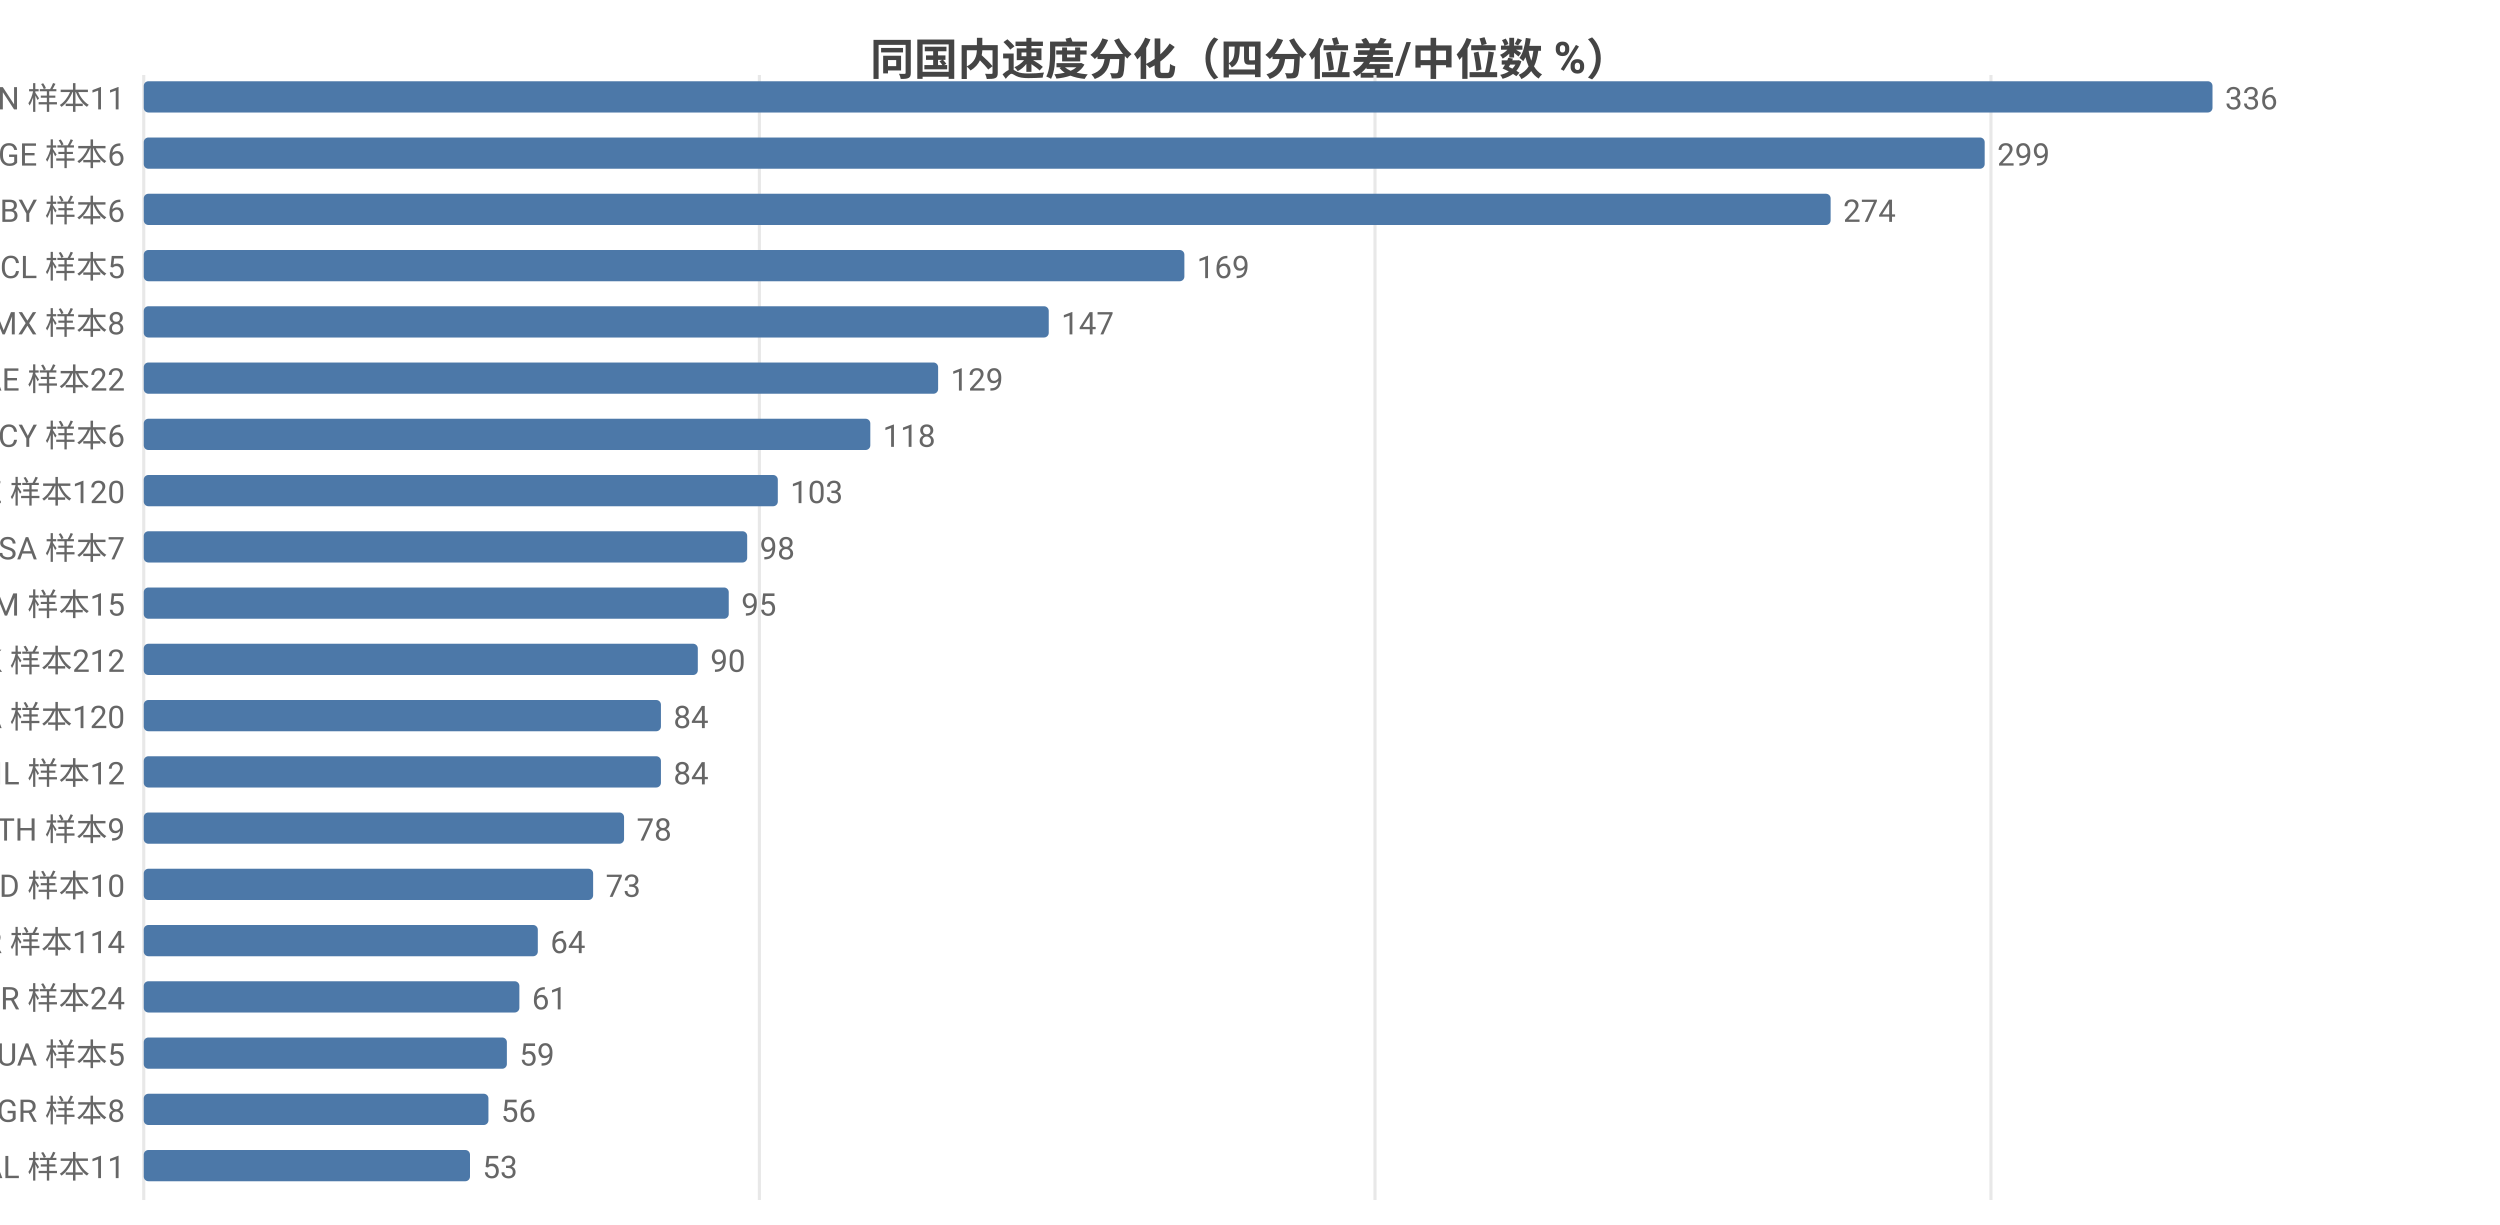
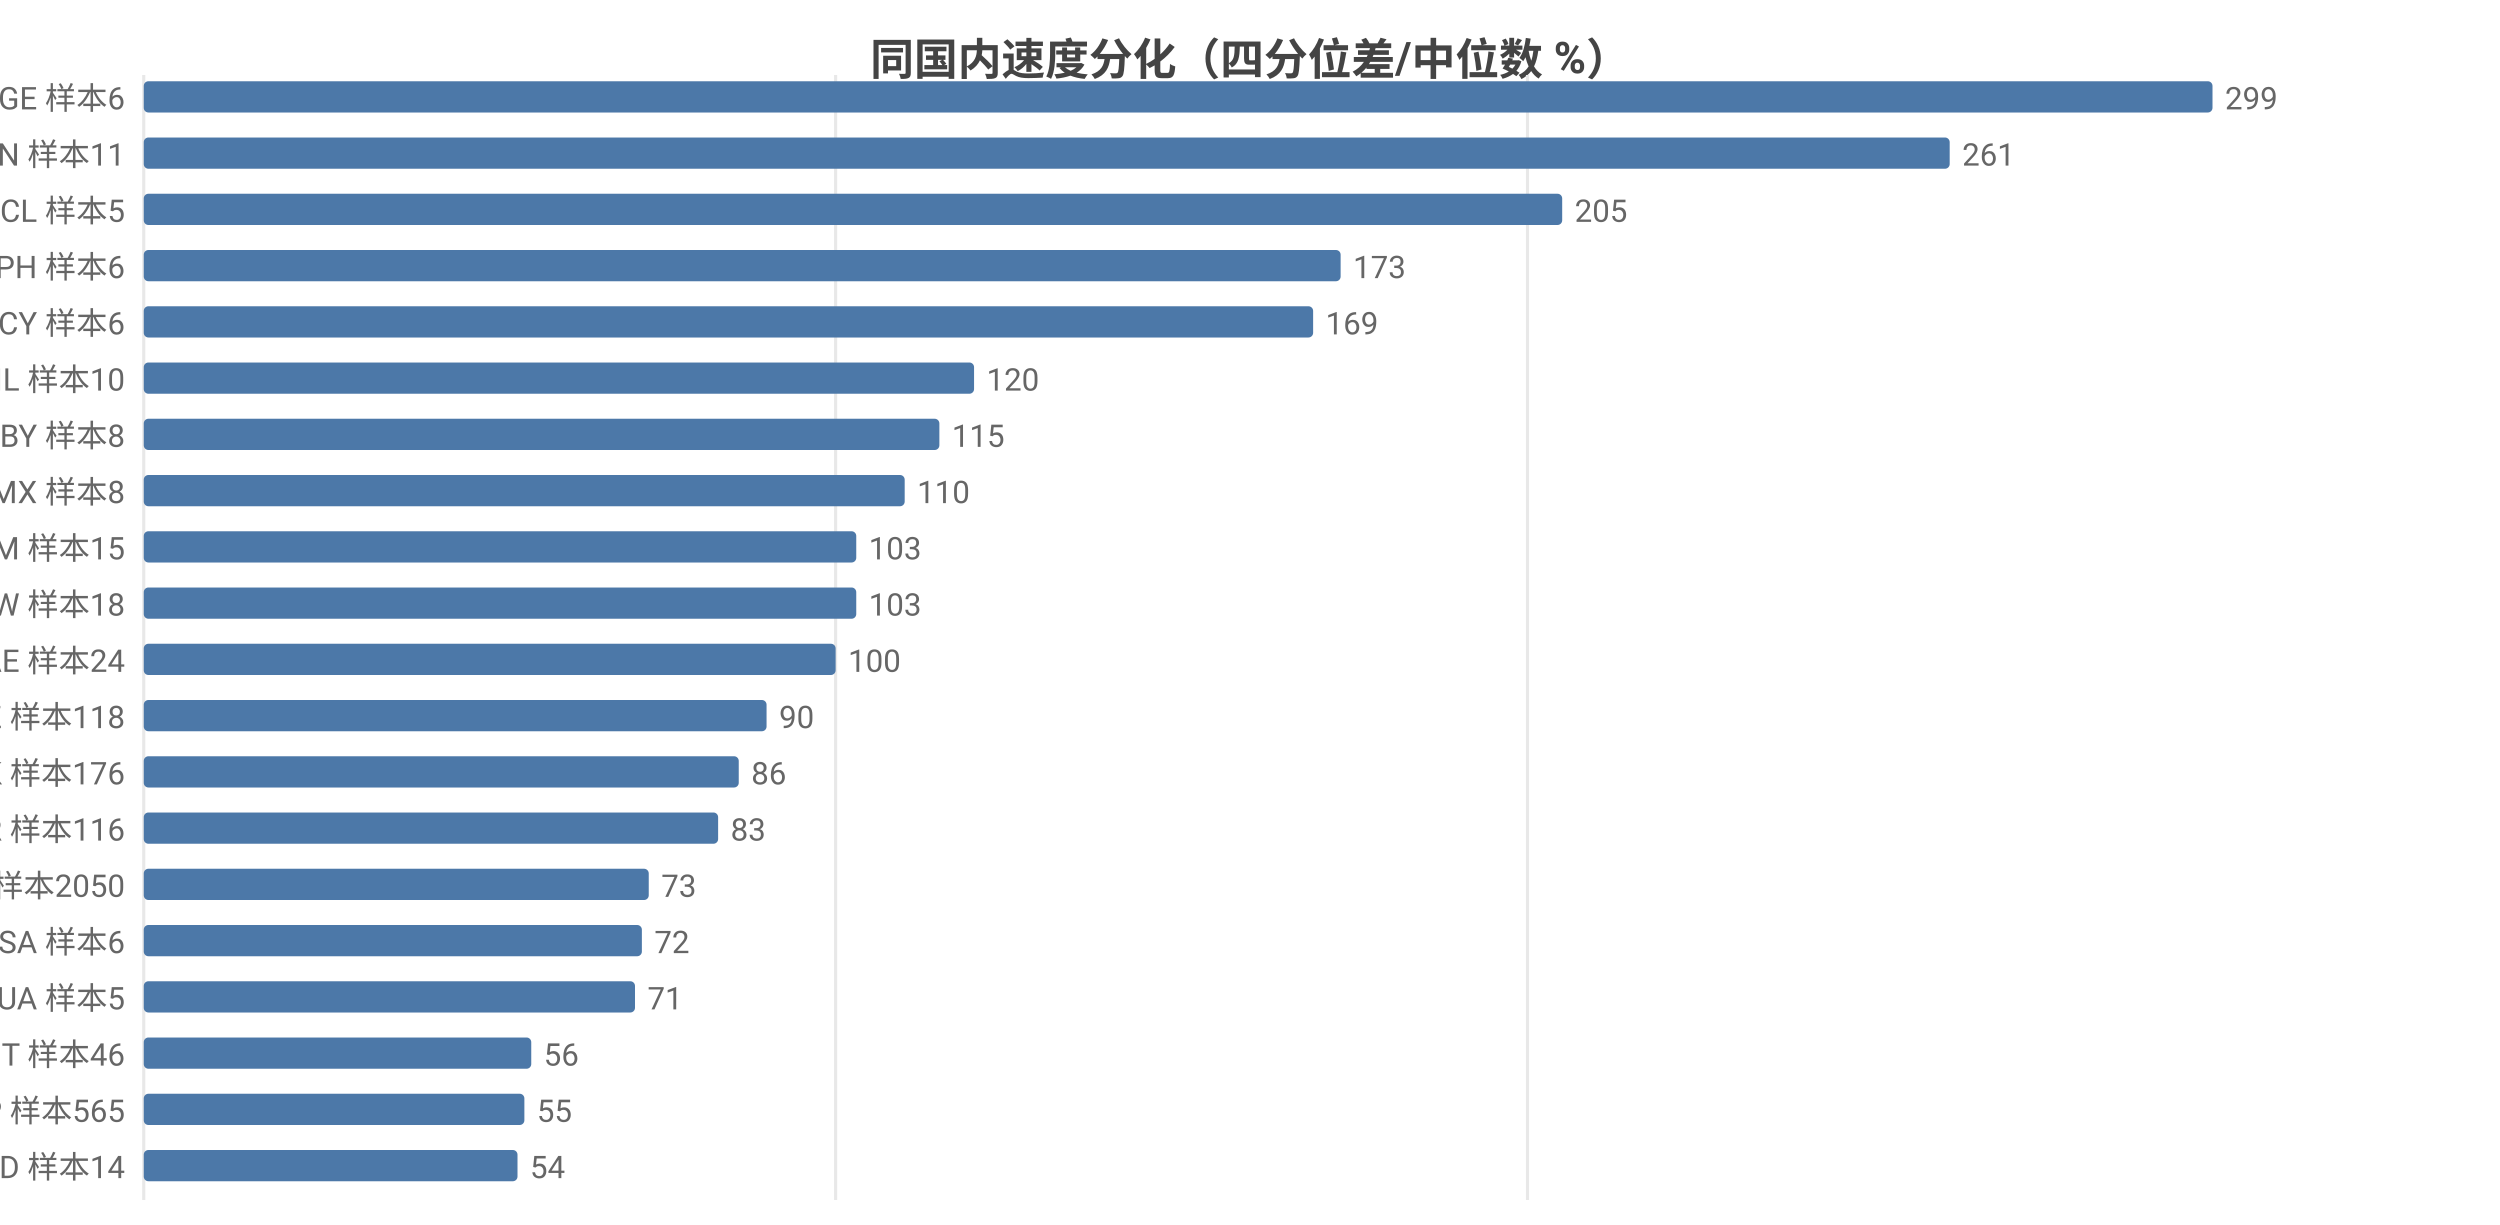
<svg xmlns="http://www.w3.org/2000/svg" width="800" height="392" viewBox="0 0 800 392">
  <rect width="800" height="392" fill="#ffffff" />
  <style>text{font-family:system-ui,-apple-system,'Segoe UI',Roboto,'PingFang SC','Microsoft YaHei','Noto Sans CJK SC',sans-serif}.g{stroke:#e8e8e8;stroke-width:1}.a{stroke:#999;stroke-width:1}.t{font-size:10px;fill:#666}.m{font-size:10px;text-anchor:middle;fill:#666}.e{font-size:10px;text-anchor:end;fill:#666}.l{font-size:11px;fill:#333}.tt{font-size:14px;font-weight:600;text-anchor:middle;fill:#444}.em{font-size:13px;text-anchor:middle;fill:#999}</style>
  <text class="tt" x="400.0" y="24">同国内速度分化（四分位差/中位数 %）</text>
  <line class="g" x1="46" y1="24" x2="46" y2="384" />
-   <line class="g" x1="243.0" y1="24" x2="243.0" y2="384" />
-   <line class="g" x1="440.0" y1="24" x2="440.0" y2="384" />
-   <line class="g" x1="637.1" y1="24" x2="637.1" y2="384" />
-   <text class="e" x="40" y="35">CN 样本11</text>
+   <line class="g" x1="267.4" y1="24" x2="267.4" y2="384" />
+   <line class="g" x1="488.8" y1="24" x2="488.8" y2="384" />
+   <text class="e" x="40" y="35">GE 样本6</text>
  <rect x="46" y="26" width="662" height="10" fill="#4c78a8" rx="1.5" />
-   <text class="t" x="712" y="35">336</text>
-   <text class="e" x="40" y="53">GE 样本6</text>
-   <rect x="46" y="44" width="589.1" height="10" fill="#4c78a8" rx="1.5" />
-   <text class="t" x="639.1" y="53">299</text>
-   <text class="e" x="40" y="71">BY 样本6</text>
-   <rect x="46" y="62" width="539.8" height="10" fill="#4c78a8" rx="1.5" />
-   <text class="t" x="589.8" y="71">274</text>
-   <text class="e" x="40" y="89">CL 样本5</text>
-   <rect x="46" y="80" width="333.0" height="10" fill="#4c78a8" rx="1.5" />
-   <text class="t" x="383.0" y="89">169</text>
-   <text class="e" x="40" y="107">MX 样本8</text>
-   <rect x="46" y="98" width="289.6" height="10" fill="#4c78a8" rx="1.5" />
-   <text class="t" x="339.6" y="107">147</text>
-   <text class="e" x="40" y="125">AE 样本22</text>
-   <rect x="46" y="116" width="254.2" height="10" fill="#4c78a8" rx="1.5" />
-   <text class="t" x="304.2" y="125">129</text>
-   <text class="e" x="40" y="143">CY 样本6</text>
-   <rect x="46" y="134" width="232.5" height="10" fill="#4c78a8" rx="1.5" />
-   <text class="t" x="282.5" y="143">118</text>
-   <text class="e" x="40" y="161">KZ 样本120</text>
-   <rect x="46" y="152" width="202.9" height="10" fill="#4c78a8" rx="1.5" />
-   <text class="t" x="252.9" y="161">103</text>
-   <text class="e" x="40" y="179">SA 样本7</text>
-   <rect x="46" y="170" width="193.1" height="10" fill="#4c78a8" rx="1.5" />
-   <text class="t" x="243.1" y="179">98</text>
-   <text class="e" x="40" y="197">AM 样本15</text>
-   <rect x="46" y="188" width="187.2" height="10" fill="#4c78a8" rx="1.5" />
-   <text class="t" x="237.2" y="197">95</text>
-   <text class="e" x="40" y="215">HK 样本212</text>
-   <rect x="46" y="206" width="177.3" height="10" fill="#4c78a8" rx="1.5" />
-   <text class="t" x="227.3" y="215">90</text>
-   <text class="e" x="40" y="233">CA 样本120</text>
-   <rect x="46" y="224" width="165.5" height="10" fill="#4c78a8" rx="1.5" />
-   <text class="t" x="215.5" y="233">84</text>
-   <text class="e" x="40" y="251">IL 样本12</text>
-   <rect x="46" y="242" width="165.5" height="10" fill="#4c78a8" rx="1.5" />
-   <text class="t" x="215.5" y="251">84</text>
-   <text class="e" x="40" y="269">TH 样本9</text>
-   <rect x="46" y="260" width="153.7" height="10" fill="#4c78a8" rx="1.5" />
-   <text class="t" x="203.7" y="269">78</text>
-   <text class="e" x="40" y="287">MD 样本10</text>
-   <rect x="46" y="278" width="143.8" height="10" fill="#4c78a8" rx="1.5" />
-   <text class="t" x="193.8" y="287">73</text>
-   <text class="e" x="40" y="305">KR 样本114</text>
-   <rect x="46" y="296" width="126.1" height="10" fill="#4c78a8" rx="1.5" />
-   <text class="t" x="176.1" y="305">64</text>
-   <text class="e" x="40" y="323">BR 样本24</text>
-   <rect x="46" y="314" width="120.2" height="10" fill="#4c78a8" rx="1.5" />
-   <text class="t" x="170.2" y="323">61</text>
-   <text class="e" x="40" y="341">UA 样本5</text>
-   <rect x="46" y="332" width="116.2" height="10" fill="#4c78a8" rx="1.5" />
-   <text class="t" x="166.2" y="341">59</text>
-   <text class="e" x="40" y="359">GR 样本8</text>
-   <rect x="46" y="350" width="110.3" height="10" fill="#4c78a8" rx="1.5" />
-   <text class="t" x="160.3" y="359">56</text>
-   <text class="e" x="40" y="377">AL 样本11</text>
-   <rect x="46" y="368" width="104.4" height="10" fill="#4c78a8" rx="1.5" />
-   <text class="t" x="154.4" y="377">53</text>
+   <text class="t" x="712" y="35">299</text>
+   <text class="e" x="40" y="53">CN 样本11</text>
+   <rect x="46" y="44" width="577.9" height="10" fill="#4c78a8" rx="1.5" />
+   <text class="t" x="627.9" y="53">261</text>
+   <text class="e" x="40" y="71">CL 样本5</text>
+   <rect x="46" y="62" width="453.9" height="10" fill="#4c78a8" rx="1.5" />
+   <text class="t" x="503.9" y="71">205</text>
+   <text class="e" x="40" y="89">PH 样本6</text>
+   <rect x="46" y="80" width="383.0" height="10" fill="#4c78a8" rx="1.5" />
+   <text class="t" x="433.0" y="89">173</text>
+   <text class="e" x="40" y="107">CY 样本6</text>
+   <rect x="46" y="98" width="374.2" height="10" fill="#4c78a8" rx="1.5" />
+   <text class="t" x="424.2" y="107">169</text>
+   <text class="e" x="40" y="125">IL 样本10</text>
+   <rect x="46" y="116" width="265.7" height="10" fill="#4c78a8" rx="1.5" />
+   <text class="t" x="315.7" y="125">120</text>
+   <text class="e" x="40" y="143">BY 样本8</text>
+   <rect x="46" y="134" width="254.6" height="10" fill="#4c78a8" rx="1.5" />
+   <text class="t" x="304.6" y="143">115</text>
+   <text class="e" x="40" y="161">MX 样本8</text>
+   <rect x="46" y="152" width="243.5" height="10" fill="#4c78a8" rx="1.5" />
+   <text class="t" x="293.5" y="161">110</text>
+   <text class="e" x="40" y="179">AM 样本15</text>
+   <rect x="46" y="170" width="228.0" height="10" fill="#4c78a8" rx="1.5" />
+   <text class="t" x="278.0" y="179">103</text>
+   <text class="e" x="40" y="197">TW 样本18</text>
+   <rect x="46" y="188" width="228.0" height="10" fill="#4c78a8" rx="1.5" />
+   <text class="t" x="278.0" y="197">103</text>
+   <text class="e" x="40" y="215">AE 样本24</text>
+   <rect x="46" y="206" width="221.4" height="10" fill="#4c78a8" rx="1.5" />
+   <text class="t" x="271.4" y="215">100</text>
+   <text class="e" x="40" y="233">KZ 样本118</text>
+   <rect x="46" y="224" width="199.3" height="10" fill="#4c78a8" rx="1.5" />
+   <text class="t" x="249.3" y="233">90</text>
+   <text class="e" x="40" y="251">HK 样本176</text>
+   <rect x="46" y="242" width="190.4" height="10" fill="#4c78a8" rx="1.5" />
+   <text class="t" x="240.4" y="251">86</text>
+   <text class="e" x="40" y="269">KR 样本116</text>
+   <rect x="46" y="260" width="183.8" height="10" fill="#4c78a8" rx="1.5" />
+   <text class="t" x="233.8" y="269">83</text>
+   <text class="e" x="40" y="287">US 样本2050</text>
+   <rect x="46" y="278" width="161.6" height="10" fill="#4c78a8" rx="1.5" />
+   <text class="t" x="211.6" y="287">73</text>
+   <text class="e" x="40" y="305">SA 样本6</text>
+   <rect x="46" y="296" width="159.4" height="10" fill="#4c78a8" rx="1.5" />
+   <text class="t" x="209.4" y="305">72</text>
+   <text class="e" x="40" y="323">UA 样本5</text>
+   <rect x="46" y="314" width="157.2" height="10" fill="#4c78a8" rx="1.5" />
+   <text class="t" x="207.2" y="323">71</text>
+   <text class="e" x="40" y="341">IT 样本46</text>
+   <rect x="46" y="332" width="124.0" height="10" fill="#4c78a8" rx="1.5" />
+   <text class="t" x="174.0" y="341">56</text>
+   <text class="e" x="40" y="359">JP 样本565</text>
+   <rect x="46" y="350" width="121.8" height="10" fill="#4c78a8" rx="1.5" />
+   <text class="t" x="171.8" y="359">55</text>
+   <text class="e" x="40" y="377">MD 样本14</text>
+   <rect x="46" y="368" width="119.6" height="10" fill="#4c78a8" rx="1.5" />
+   <text class="t" x="169.6" y="377">54</text>
</svg>
